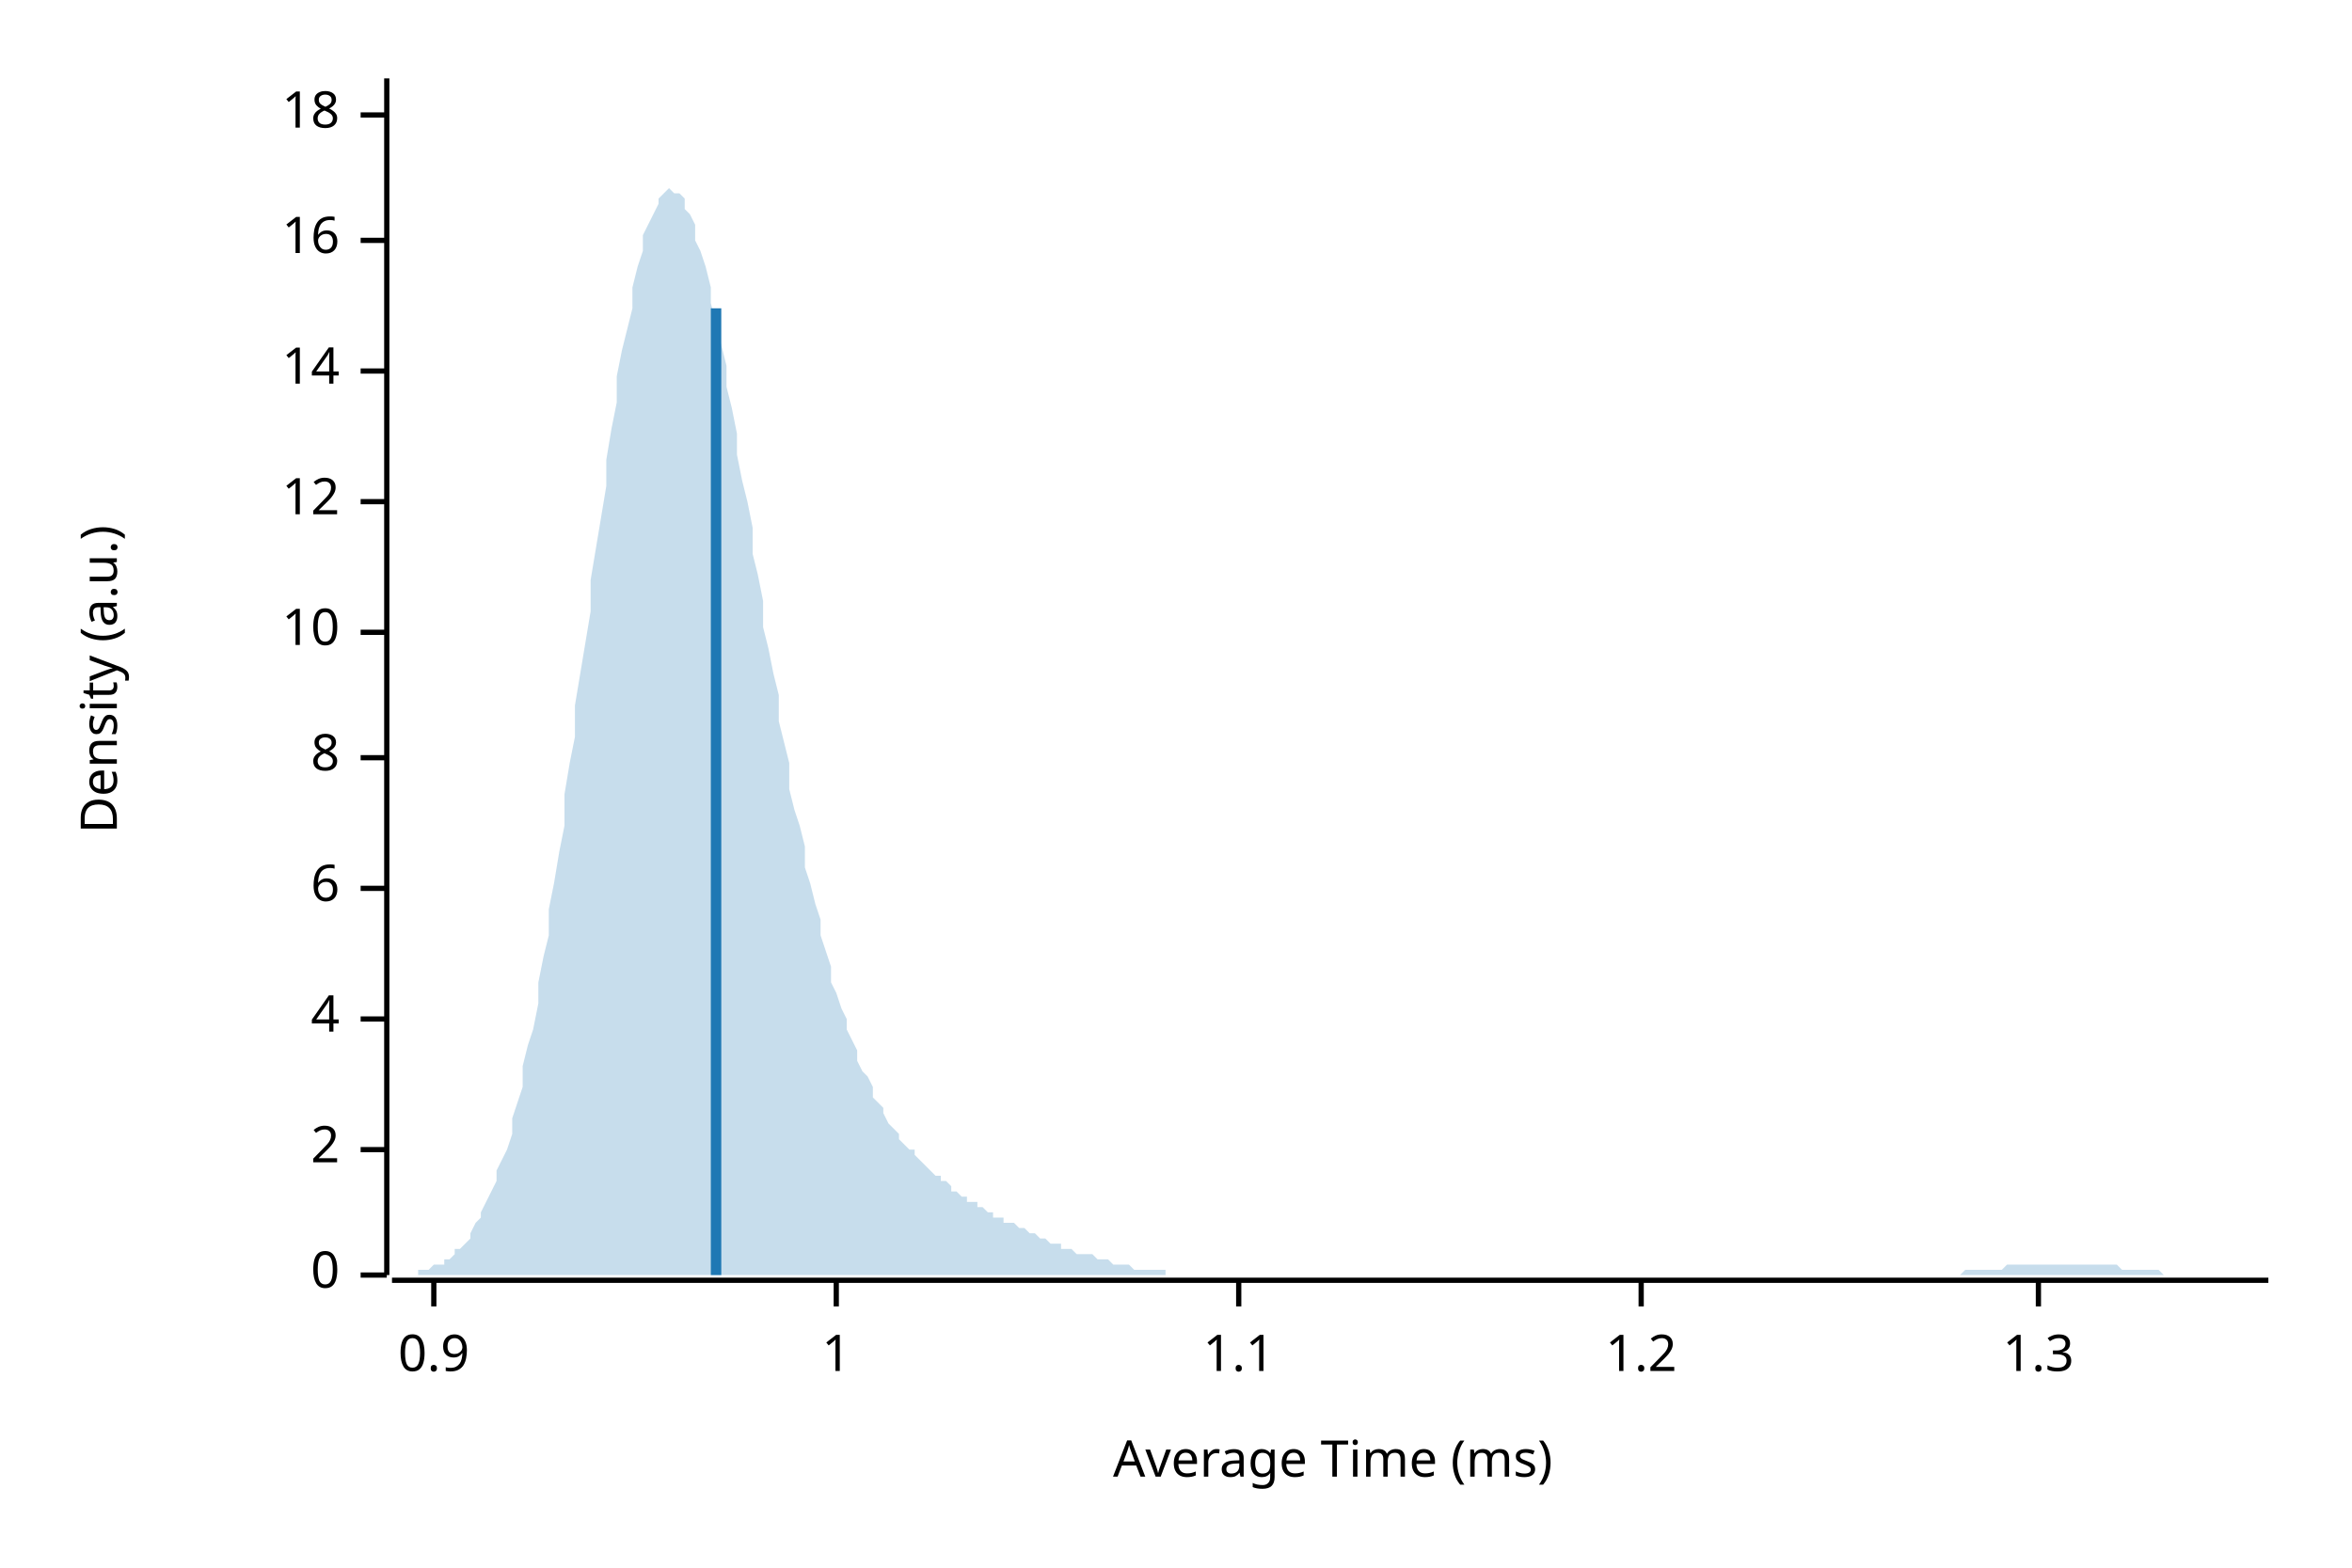
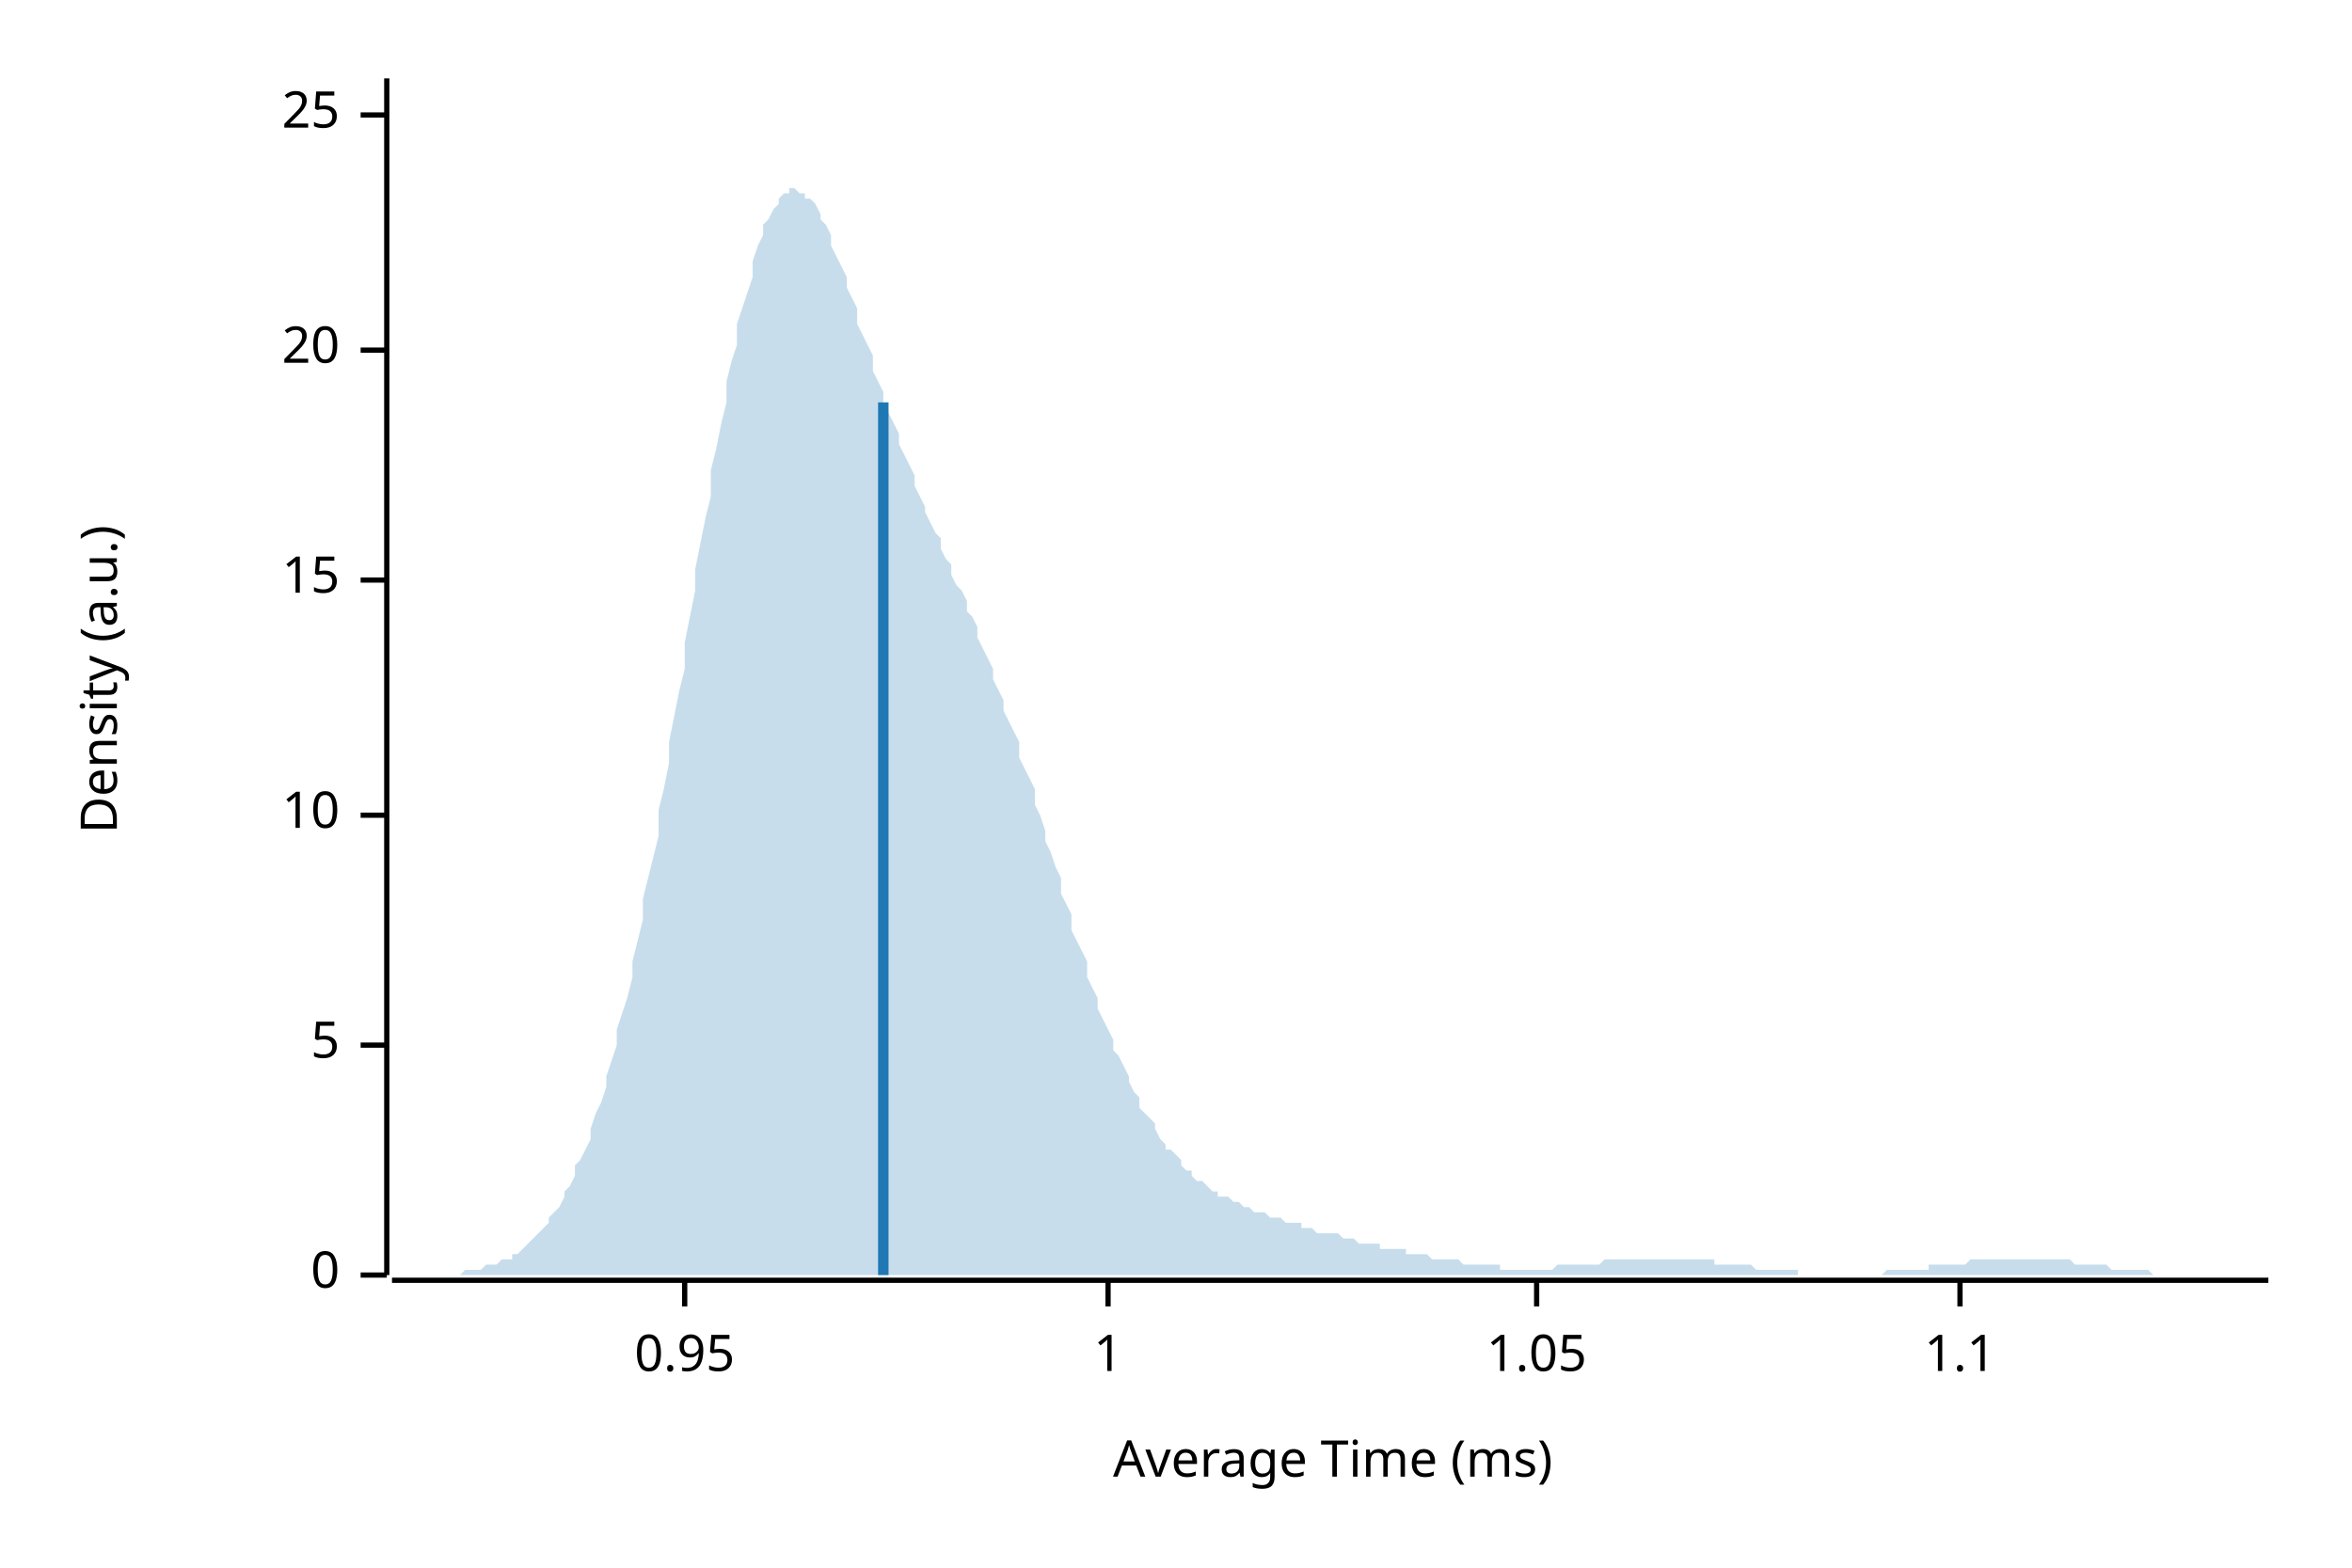
<svg xmlns="http://www.w3.org/2000/svg" width="450" height="300" viewBox="0 0 450 300">
  <text x="15" y="130" dy="0.76em" text-anchor="middle" font-family="sans-serif" font-size="9.677" opacity="1" fill="#000000" transform="rotate(270, 15, 130)">
Density (a.u.)
</text>
  <text x="255" y="285" dy="-0.5ex" text-anchor="middle" font-family="sans-serif" font-size="9.677" opacity="1" fill="#000000">
Average Time (ms)
</text>
  <polyline fill="none" opacity="1" stroke="#000000" stroke-width="1" points="74,15 74,244 " />
  <text x="65" y="244" dy="0.5ex" text-anchor="end" font-family="sans-serif" font-size="9.677" opacity="1" fill="#000000">
0
</text>
  <polyline fill="none" opacity="1" stroke="#000000" stroke-width="1" points="69,244 74,244 " />
-   <text x="65" y="220" dy="0.5ex" text-anchor="end" font-family="sans-serif" font-size="9.677" opacity="1" fill="#000000">
- 2
+   <text x="65" y="200" dy="0.5ex" text-anchor="end" font-family="sans-serif" font-size="9.677" opacity="1" fill="#000000">
+ 5
</text>
-   <polyline fill="none" opacity="1" stroke="#000000" stroke-width="1" points="69,220 74,220 " />
-   <text x="65" y="195" dy="0.5ex" text-anchor="end" font-family="sans-serif" font-size="9.677" opacity="1" fill="#000000">
- 4
- </text>
-   <polyline fill="none" opacity="1" stroke="#000000" stroke-width="1" points="69,195 74,195 " />
-   <text x="65" y="170" dy="0.5ex" text-anchor="end" font-family="sans-serif" font-size="9.677" opacity="1" fill="#000000">
- 6
- </text>
-   <polyline fill="none" opacity="1" stroke="#000000" stroke-width="1" points="69,170 74,170 " />
-   <text x="65" y="145" dy="0.5ex" text-anchor="end" font-family="sans-serif" font-size="9.677" opacity="1" fill="#000000">
- 8
- </text>
-   <polyline fill="none" opacity="1" stroke="#000000" stroke-width="1" points="69,145 74,145 " />
-   <text x="65" y="121" dy="0.5ex" text-anchor="end" font-family="sans-serif" font-size="9.677" opacity="1" fill="#000000">
+   <polyline fill="none" opacity="1" stroke="#000000" stroke-width="1" points="69,200 74,200 " />
+   <text x="65" y="156" dy="0.5ex" text-anchor="end" font-family="sans-serif" font-size="9.677" opacity="1" fill="#000000">
10
</text>
-   <polyline fill="none" opacity="1" stroke="#000000" stroke-width="1" points="69,121 74,121 " />
-   <text x="65" y="96" dy="0.5ex" text-anchor="end" font-family="sans-serif" font-size="9.677" opacity="1" fill="#000000">
- 12
+   <polyline fill="none" opacity="1" stroke="#000000" stroke-width="1" points="69,156 74,156 " />
+   <text x="65" y="111" dy="0.5ex" text-anchor="end" font-family="sans-serif" font-size="9.677" opacity="1" fill="#000000">
+ 15
</text>
-   <polyline fill="none" opacity="1" stroke="#000000" stroke-width="1" points="69,96 74,96 " />
-   <text x="65" y="71" dy="0.5ex" text-anchor="end" font-family="sans-serif" font-size="9.677" opacity="1" fill="#000000">
- 14
+   <polyline fill="none" opacity="1" stroke="#000000" stroke-width="1" points="69,111 74,111 " />
+   <text x="65" y="67" dy="0.5ex" text-anchor="end" font-family="sans-serif" font-size="9.677" opacity="1" fill="#000000">
+ 20
</text>
-   <polyline fill="none" opacity="1" stroke="#000000" stroke-width="1" points="69,71 74,71 " />
-   <text x="65" y="46" dy="0.5ex" text-anchor="end" font-family="sans-serif" font-size="9.677" opacity="1" fill="#000000">
- 16
- </text>
-   <polyline fill="none" opacity="1" stroke="#000000" stroke-width="1" points="69,46 74,46 " />
+   <polyline fill="none" opacity="1" stroke="#000000" stroke-width="1" points="69,67 74,67 " />
  <text x="65" y="22" dy="0.5ex" text-anchor="end" font-family="sans-serif" font-size="9.677" opacity="1" fill="#000000">
- 18
+ 25
</text>
  <polyline fill="none" opacity="1" stroke="#000000" stroke-width="1" points="69,22 74,22 " />
  <polyline fill="none" opacity="1" stroke="#000000" stroke-width="1" points="75,245 434,245 " />
-   <text x="83" y="255" dy="0.76em" text-anchor="middle" font-family="sans-serif" font-size="9.677" opacity="1" fill="#000000">
- 0.9
+   <text x="131" y="255" dy="0.76em" text-anchor="middle" font-family="sans-serif" font-size="9.677" opacity="1" fill="#000000">
+ 0.95
</text>
-   <polyline fill="none" opacity="1" stroke="#000000" stroke-width="1" points="83,245 83,250 " />
-   <text x="160" y="255" dy="0.76em" text-anchor="middle" font-family="sans-serif" font-size="9.677" opacity="1" fill="#000000">
+   <polyline fill="none" opacity="1" stroke="#000000" stroke-width="1" points="131,245 131,250 " />
+   <text x="212" y="255" dy="0.76em" text-anchor="middle" font-family="sans-serif" font-size="9.677" opacity="1" fill="#000000">
1
</text>
-   <polyline fill="none" opacity="1" stroke="#000000" stroke-width="1" points="160,245 160,250 " />
-   <text x="237" y="255" dy="0.76em" text-anchor="middle" font-family="sans-serif" font-size="9.677" opacity="1" fill="#000000">
+   <polyline fill="none" opacity="1" stroke="#000000" stroke-width="1" points="212,245 212,250 " />
+   <text x="294" y="255" dy="0.76em" text-anchor="middle" font-family="sans-serif" font-size="9.677" opacity="1" fill="#000000">
+ 1.05
+ </text>
+   <polyline fill="none" opacity="1" stroke="#000000" stroke-width="1" points="294,245 294,250 " />
+   <text x="375" y="255" dy="0.76em" text-anchor="middle" font-family="sans-serif" font-size="9.677" opacity="1" fill="#000000">
1.1
</text>
-   <polyline fill="none" opacity="1" stroke="#000000" stroke-width="1" points="237,245 237,250 " />
-   <text x="314" y="255" dy="0.76em" text-anchor="middle" font-family="sans-serif" font-size="9.677" opacity="1" fill="#000000">
- 1.2
- </text>
-   <polyline fill="none" opacity="1" stroke="#000000" stroke-width="1" points="314,245 314,250 " />
-   <text x="390" y="255" dy="0.76em" text-anchor="middle" font-family="sans-serif" font-size="9.677" opacity="1" fill="#000000">
- 1.3
- </text>
-   <polyline fill="none" opacity="1" stroke="#000000" stroke-width="1" points="390,245 390,250 " />
-   <polygon opacity="0.25" fill="#1F78B4" points="75,244 75,244 76,244 77,244 77,244 78,244 79,244 80,244 80,243 81,243 82,243 82,243 83,242 84,242 85,242 85,241 86,241 87,240 87,239 88,239 89,238 90,237 90,236 91,234 92,233 92,232 93,230 94,228 95,226 95,224 96,222 97,220 98,217 98,214 99,211 100,208 100,204 101,200 102,197 103,192 103,188 104,183 105,179 105,174 106,169 107,163 108,158 108,152 109,146 110,141 110,135 111,129 112,123 113,117 113,111 114,105 115,99 116,93 116,88 117,82 118,77 118,72 119,67 120,63 121,59 121,55 122,51 123,48 123,45 124,43 125,41 126,39 126,38 127,37 128,36 128,36 129,37 130,37 131,38 131,40 132,41 133,43 133,46 134,48 135,51 136,55 136,58 137,62 138,66 139,70 139,74 140,78 141,83 141,87 142,92 143,96 144,101 144,106 145,110 146,115 146,120 147,124 148,129 149,133 149,138 150,142 151,146 151,151 152,155 153,158 154,162 154,166 155,169 156,173 157,176 157,179 158,182 159,185 159,188 160,190 161,193 162,195 162,197 163,199 164,201 164,203 165,205 166,206 167,208 167,210 168,211 169,212 169,213 170,215 171,216 172,217 172,218 173,219 174,220 175,220 175,221 176,222 177,223 177,223 178,224 179,225 180,225 180,226 181,226 182,227 182,228 183,228 184,229 185,229 185,230 186,230 187,230 187,231 188,231 189,232 190,232 190,233 191,233 192,233 192,234 193,234 194,234 195,235 195,235 196,235 197,236 198,236 198,236 199,237 200,237 200,237 201,238 202,238 203,238 203,239 204,239 205,239 205,239 206,240 207,240 208,240 208,240 209,240 210,241 210,241 211,241 212,241 213,242 213,242 214,242 215,242 216,242 216,242 217,243 218,243 218,243 219,243 220,243 221,243 221,243 222,243 223,243 223,244 224,244 225,244 226,244 226,244 227,244 228,244 228,244 229,244 230,244 231,244 231,244 232,244 233,244 233,244 234,244 235,244 236,244 236,244 237,244 238,244 239,244 239,244 240,244 241,244 241,244 242,244 243,244 244,244 244,244 245,244 246,244 246,244 247,244 248,244 249,244 249,244 250,244 251,244 251,244 252,244 253,244 254,244 254,244 255,244 256,244 257,244 257,244 258,244 259,244 259,244 260,244 261,244 262,244 262,244 263,244 264,244 264,244 265,244 266,244 267,244 267,244 268,244 269,244 269,244 270,244 271,244 272,244 272,244 273,244 274,244 275,244 275,244 276,244 277,244 277,244 278,244 279,244 280,244 280,244 281,244 282,244 282,244 283,244 284,244 285,244 285,244 286,244 287,244 287,244 288,244 289,244 290,244 290,244 291,244 292,244 292,244 293,244 294,244 295,244 295,244 296,244 297,244 298,244 298,244 299,244 300,244 300,244 301,244 302,244 303,244 303,244 304,244 305,244 305,244 306,244 307,244 308,244 308,244 309,244 310,244 310,244 311,244 312,244 313,244 313,244 314,244 315,244 316,244 316,244 317,244 318,244 318,244 319,244 320,244 321,244 321,244 322,244 323,244 323,244 324,244 325,244 326,244 326,244 327,244 328,244 328,244 329,244 330,244 331,244 331,244 332,244 333,244 333,244 334,244 335,244 336,244 336,244 337,244 338,244 339,244 339,244 340,244 341,244 341,244 342,244 343,244 344,244 344,244 345,244 346,244 346,244 347,244 348,244 349,244 349,244 350,244 351,244 351,244 352,244 353,244 354,244 354,244 355,244 356,244 357,244 357,244 358,244 359,244 359,244 360,244 361,244 362,244 362,244 363,244 364,244 364,244 365,244 366,244 367,244 367,244 368,244 369,244 369,244 370,244 371,244 372,244 372,244 373,244 374,244 375,244 375,244 376,243 377,243 377,243 378,243 379,243 380,243 380,243 381,243 382,243 382,243 383,243 384,242 385,242 385,242 386,242 387,242 387,242 388,242 389,242 390,242 390,242 391,242 392,242 392,242 393,242 394,242 395,242 395,242 396,242 397,242 398,242 398,242 399,242 400,242 400,242 401,242 402,242 403,242 403,242 404,242 405,242 405,242 406,243 407,243 408,243 408,243 409,243 410,243 410,243 411,243 412,243 413,243 413,243 414,244 415,244 416,244 416,244 417,244 418,244 418,244 419,244 420,244 421,244 421,244 422,244 423,244 423,244 424,244 425,244 426,244 426,244 427,244 428,244 428,244 429,244 430,244 431,244 431,244 432,244 433,244 434,244 434,244 75,244 " />
-   <polyline fill="none" opacity="1" stroke="#1F78B4" stroke-width="2" points="137,244 137,59 " />
+   <polyline fill="none" opacity="1" stroke="#000000" stroke-width="1" points="375,245 375,250 " />
+   <polygon opacity="0.25" fill="#1F78B4" points="75,244 75,244 76,244 77,244 77,244 78,244 79,244 80,244 80,244 81,244 82,244 82,244 83,244 84,244 85,244 85,244 86,244 87,244 87,244 88,244 89,243 90,243 90,243 91,243 92,243 92,243 93,242 94,242 95,242 95,242 96,241 97,241 98,241 98,240 99,240 100,239 100,239 101,238 102,237 103,236 103,236 104,235 105,234 105,233 106,232 107,231 108,229 108,228 109,227 110,225 110,223 111,222 112,220 113,218 113,216 114,213 115,211 116,208 116,206 117,203 118,200 118,197 119,194 120,191 121,187 121,184 122,180 123,176 123,172 124,168 125,164 126,160 126,155 127,151 128,146 128,142 129,137 130,132 131,128 131,123 132,118 133,113 133,109 134,104 135,99 136,95 136,90 137,86 138,81 139,77 139,73 140,69 141,66 141,62 142,59 143,56 144,53 144,50 145,47 146,45 146,43 147,42 148,40 149,39 149,38 150,37 151,37 151,36 152,36 153,37 154,37 154,38 155,38 156,39 157,41 157,42 158,43 159,45 159,47 160,49 161,51 162,53 162,55 163,57 164,59 164,62 165,64 166,66 167,68 167,71 168,73 169,75 169,77 170,79 171,81 172,83 172,85 173,87 174,89 175,91 175,93 176,95 177,97 177,98 178,100 179,102 180,103 180,105 181,107 182,108 182,110 183,112 184,113 185,115 185,117 186,118 187,120 187,122 188,124 189,126 190,128 190,130 191,132 192,134 192,136 193,138 194,140 195,142 195,145 196,147 197,149 198,151 198,154 199,156 200,159 200,161 201,163 202,166 203,168 203,171 204,173 205,175 205,178 206,180 207,182 208,184 208,187 209,189 210,191 210,193 211,195 212,197 213,199 213,201 214,202 215,204 216,206 216,207 217,209 218,210 218,212 219,213 220,214 221,215 221,216 222,218 223,219 223,220 224,220 225,221 226,222 226,223 227,224 228,224 228,225 229,226 230,226 231,227 231,227 232,228 233,228 233,229 234,229 235,229 236,230 236,230 237,230 238,231 239,231 239,231 240,232 241,232 241,232 242,232 243,233 244,233 244,233 245,233 246,234 246,234 247,234 248,234 249,234 249,235 250,235 251,235 251,235 252,236 253,236 254,236 254,236 255,236 256,236 257,237 257,237 258,237 259,237 259,237 260,238 261,238 262,238 262,238 263,238 264,238 264,239 265,239 266,239 267,239 267,239 268,239 269,239 269,240 270,240 271,240 272,240 272,240 273,240 274,241 275,241 275,241 276,241 277,241 277,241 278,241 279,241 280,242 280,242 281,242 282,242 282,242 283,242 284,242 285,242 285,242 286,242 287,242 287,243 288,243 289,243 290,243 290,243 291,243 292,243 292,243 293,243 294,243 295,243 295,243 296,243 297,243 298,242 298,242 299,242 300,242 300,242 301,242 302,242 303,242 303,242 304,242 305,242 305,242 306,242 307,241 308,241 308,241 309,241 310,241 310,241 311,241 312,241 313,241 313,241 314,241 315,241 316,241 316,241 317,241 318,241 318,241 319,241 320,241 321,241 321,241 322,241 323,241 323,241 324,241 325,241 326,241 326,241 327,241 328,241 328,242 329,242 330,242 331,242 331,242 332,242 333,242 333,242 334,242 335,242 336,243 336,243 337,243 338,243 339,243 339,243 340,243 341,243 341,243 342,243 343,243 344,243 344,244 345,244 346,244 346,244 347,244 348,244 349,244 349,244 350,244 351,244 351,244 352,244 353,244 354,244 354,244 355,244 356,244 357,244 357,244 358,244 359,244 359,244 360,244 361,243 362,243 362,243 363,243 364,243 364,243 365,243 366,243 367,243 367,243 368,243 369,243 369,242 370,242 371,242 372,242 372,242 373,242 374,242 375,242 375,242 376,242 377,241 377,241 378,241 379,241 380,241 380,241 381,241 382,241 382,241 383,241 384,241 385,241 385,241 386,241 387,241 387,241 388,241 389,241 390,241 390,241 391,241 392,241 392,241 393,241 394,241 395,241 395,241 396,241 397,242 398,242 398,242 399,242 400,242 400,242 401,242 402,242 403,242 403,242 404,243 405,243 405,243 406,243 407,243 408,243 408,243 409,243 410,243 410,243 411,243 412,244 413,244 413,244 414,244 415,244 416,244 416,244 417,244 418,244 418,244 419,244 420,244 421,244 421,244 422,244 423,244 423,244 424,244 425,244 426,244 426,244 427,244 428,244 428,244 429,244 430,244 431,244 431,244 432,244 433,244 434,244 434,244 75,244 " />
+   <polyline fill="none" opacity="1" stroke="#1F78B4" stroke-width="2" points="169,244 169,77 " />
</svg>
